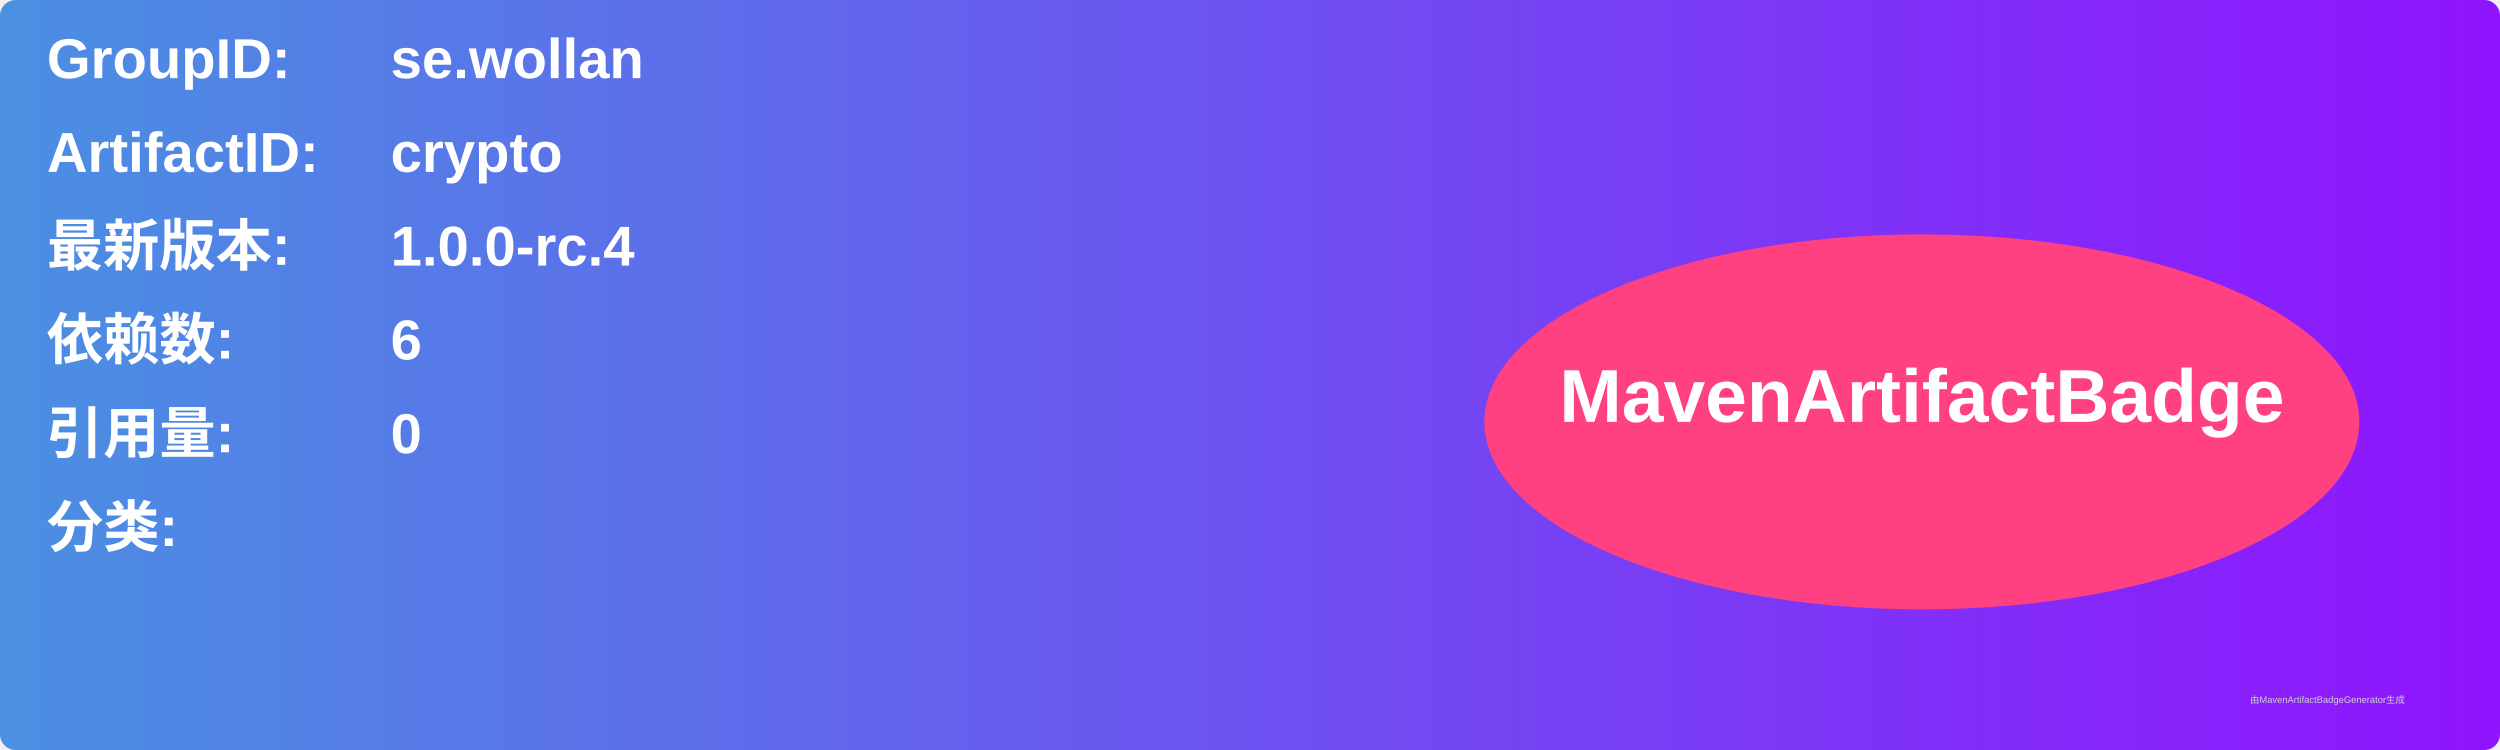
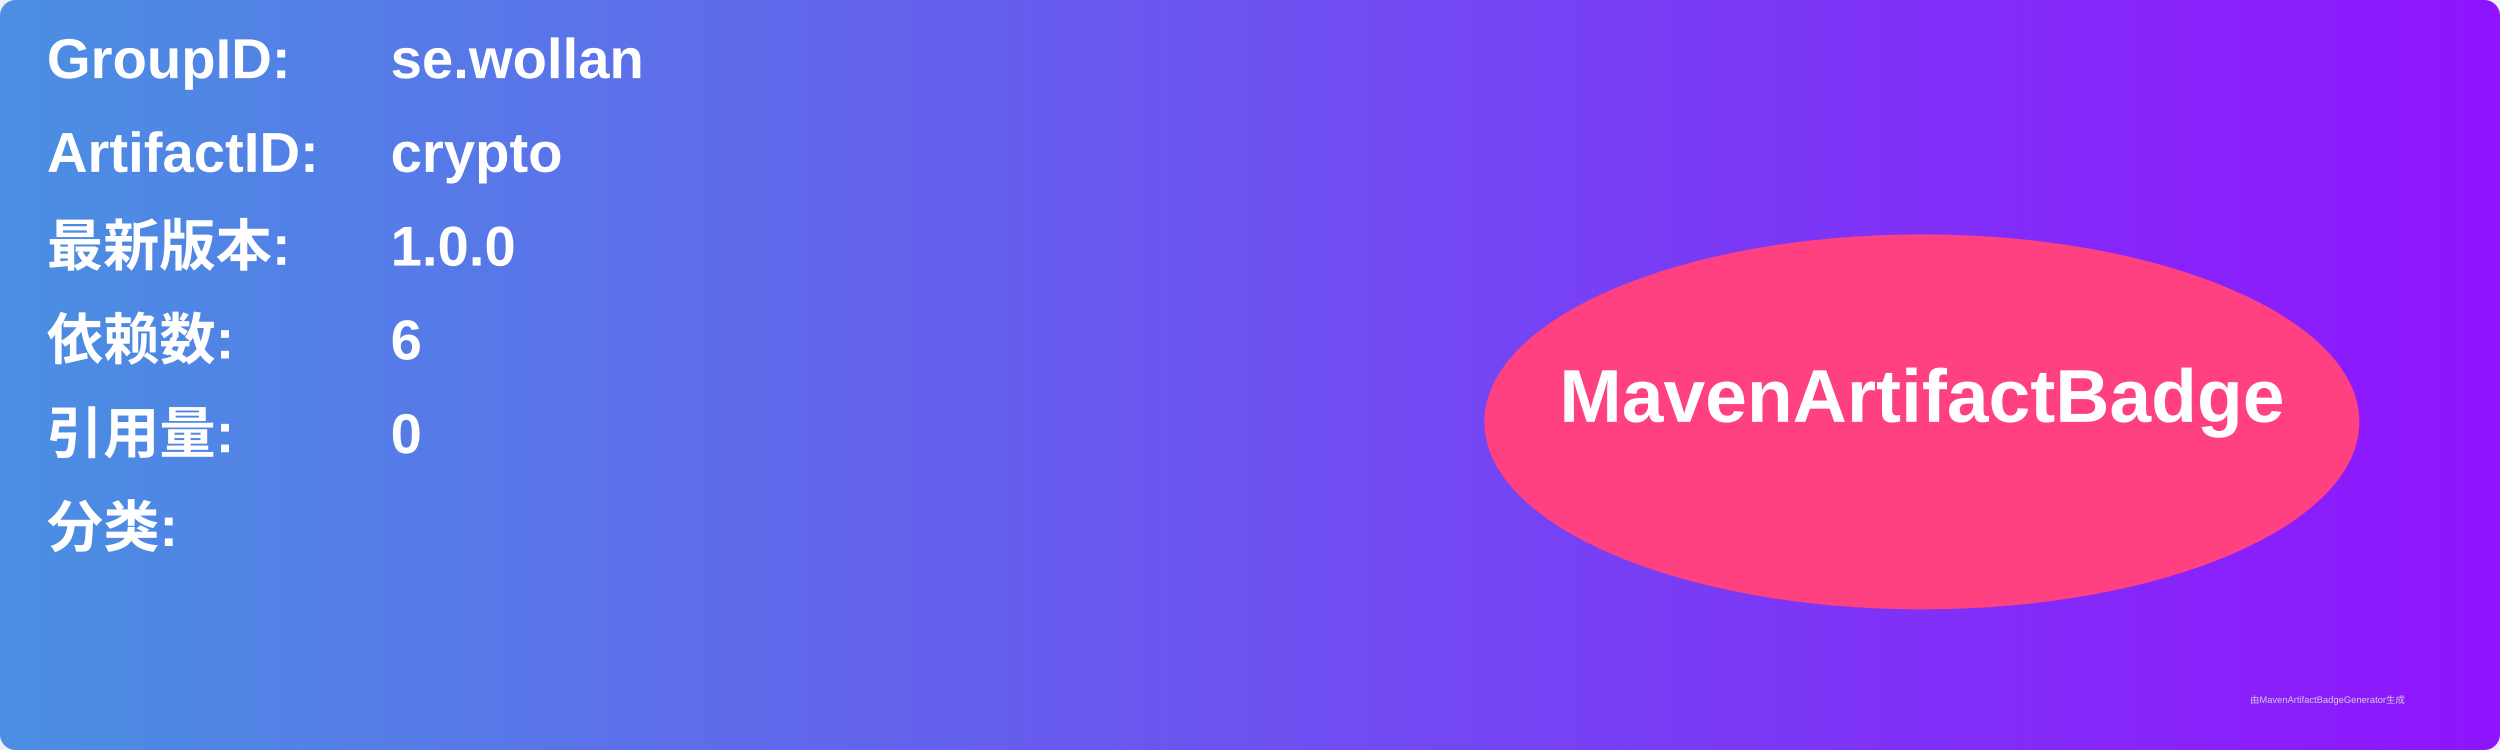
<svg xmlns="http://www.w3.org/2000/svg" width="800" height="240" viewBox="0 0 800 240">
  <linearGradient id="grad" x1="0%" y1="0%" x2="100%" y2="0%">
    <stop offset="0%" stop-color="#4a90e2" />
    <stop offset="100%" stop-color="#9013fe" />
  </linearGradient>
  <rect width="100%" height="100%" rx="5" ry="5" fill="url(#grad)" />
  <g transform="translate(15, 15)">
    <text x="0" y="10" font-family="Arial" font-size="18" fill="white" font-weight="bold" width="260">GroupID:</text>
    <text x="110" y="10" font-family="Arial" font-size="18" fill="white" font-weight="bold" width="460">se.wollan</text>
    <text x="0" y="40" font-family="Arial" font-size="18" fill="white" font-weight="bold" width="260">ArtifactID:</text>
    <text x="110" y="40" font-family="Arial" font-size="18" fill="white" font-weight="bold" width="460">crypto</text>
    <text x="0" y="70" font-family="Arial" font-size="18" fill="white" font-weight="bold">最新版本:</text>
    <text x="110" y="70" font-family="Arial" font-size="18" fill="white" font-weight="bold">
-       <tspan font-weight="bold">1.0.0-rc.4</tspan>
+       <tspan font-weight="bold">1.0.0</tspan>
    </text>
    <text x="0" y="100" font-family="Arial" font-size="18" fill="white" font-weight="bold">依赖数: </text>
    <text x="110" y="100" font-family="Arial" font-size="18" fill="white">
      <tspan font-weight="bold">6</tspan>
    </text>
    <text x="0" y="130" font-family="Arial" font-size="18" fill="white" font-weight="bold">引用量: </text>
    <text x="110" y="130" font-family="Arial" font-size="18" fill="white">
      <tspan font-weight="bold">0</tspan>
    </text>
    <text x="0" y="160" font-family="Arial" font-size="18" fill="white" font-weight="bold">分类:</text>
    <text x="10" y="190" font-family="Arial" font-size="10" fill="white">
      <tspan font-weight="bold" />
    </text>
    <ellipse cx="600" cy="120" rx="140" ry="60" fill="#ff4081" />
    <text x="600" y="120" text-anchor="middle" font-family="Arial" font-size="24" fill="white" font-weight="bold">MavenArtifactBadge</text>
  </g>
  <text x="720" y="225" font-family="Arial" font-size="3" fill="#d0d0d0">由MavenArtifactBadgeGenerator生成</text>
</svg>
